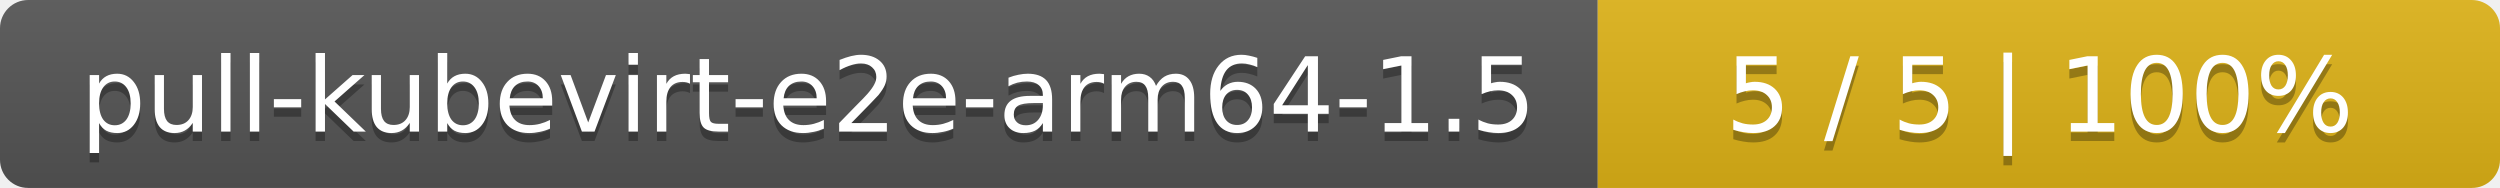
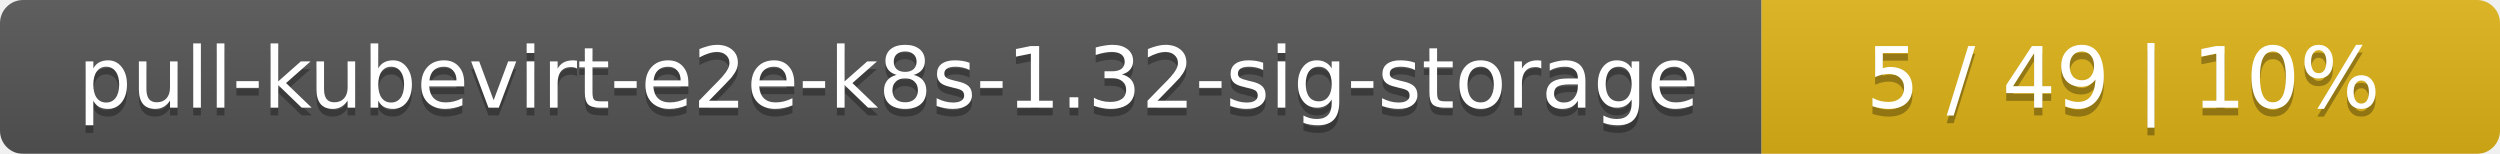
- <svg xmlns="http://www.w3.org/2000/svg" width="266" height="20">
+ <svg xmlns="http://www.w3.org/2000/svg" width="325" height="20">
  <linearGradient id="smooth" x2="0" y2="100%">
    <stop offset="0" stop-color="#bbb" stop-opacity=".1" />
    <stop offset="1" stop-opacity=".1" />
  </linearGradient>
  <mask id="round">
-     <rect width="266" height="20" rx="3" fill="#fff" />
+     <rect width="325" height="20" rx="3" fill="#fff" />
  </mask>
  <g mask="url(#round)">
-     <rect width="170" height="20" fill="#555" />
-     <rect x="170" width="96" height="20" fill="#dfb317" />
-     <rect width="266" height="20" fill="url(#smooth)" />
+     <rect width="229" height="20" fill="#555" />
+     <rect x="229" width="96" height="20" fill="#dfb317" />
+     <rect width="325" height="20" fill="url(#smooth)" />
  </g>
  <g fill="#fff" text-anchor="middle" font-family="DejaVu Sans,Verdana,Geneva,sans-serif" font-size="11">
-     <text x="86" y="15" fill="#010101" fill-opacity=".3">pull-kubevirt-e2e-arm64-1.5</text>
-     <text x="86" y="14">pull-kubevirt-e2e-arm64-1.5</text>
-     <text x="217" y="15" fill="#010101" fill-opacity=".3">5 / 5    |    100%</text>
-     <text x="217" y="14">5 / 5    |    100%</text>
+     <text x="115.5" y="15" fill="#010101" fill-opacity=".3">pull-kubevirt-e2e-k8s-1.32-sig-storage</text>
+     <text x="115.5" y="14">pull-kubevirt-e2e-k8s-1.32-sig-storage</text>
+     <text x="276" y="15" fill="#010101" fill-opacity=".3">5 / 49    |    10%</text>
+     <text x="276" y="14">5 / 49    |    10%</text>
  </g>
</svg>
